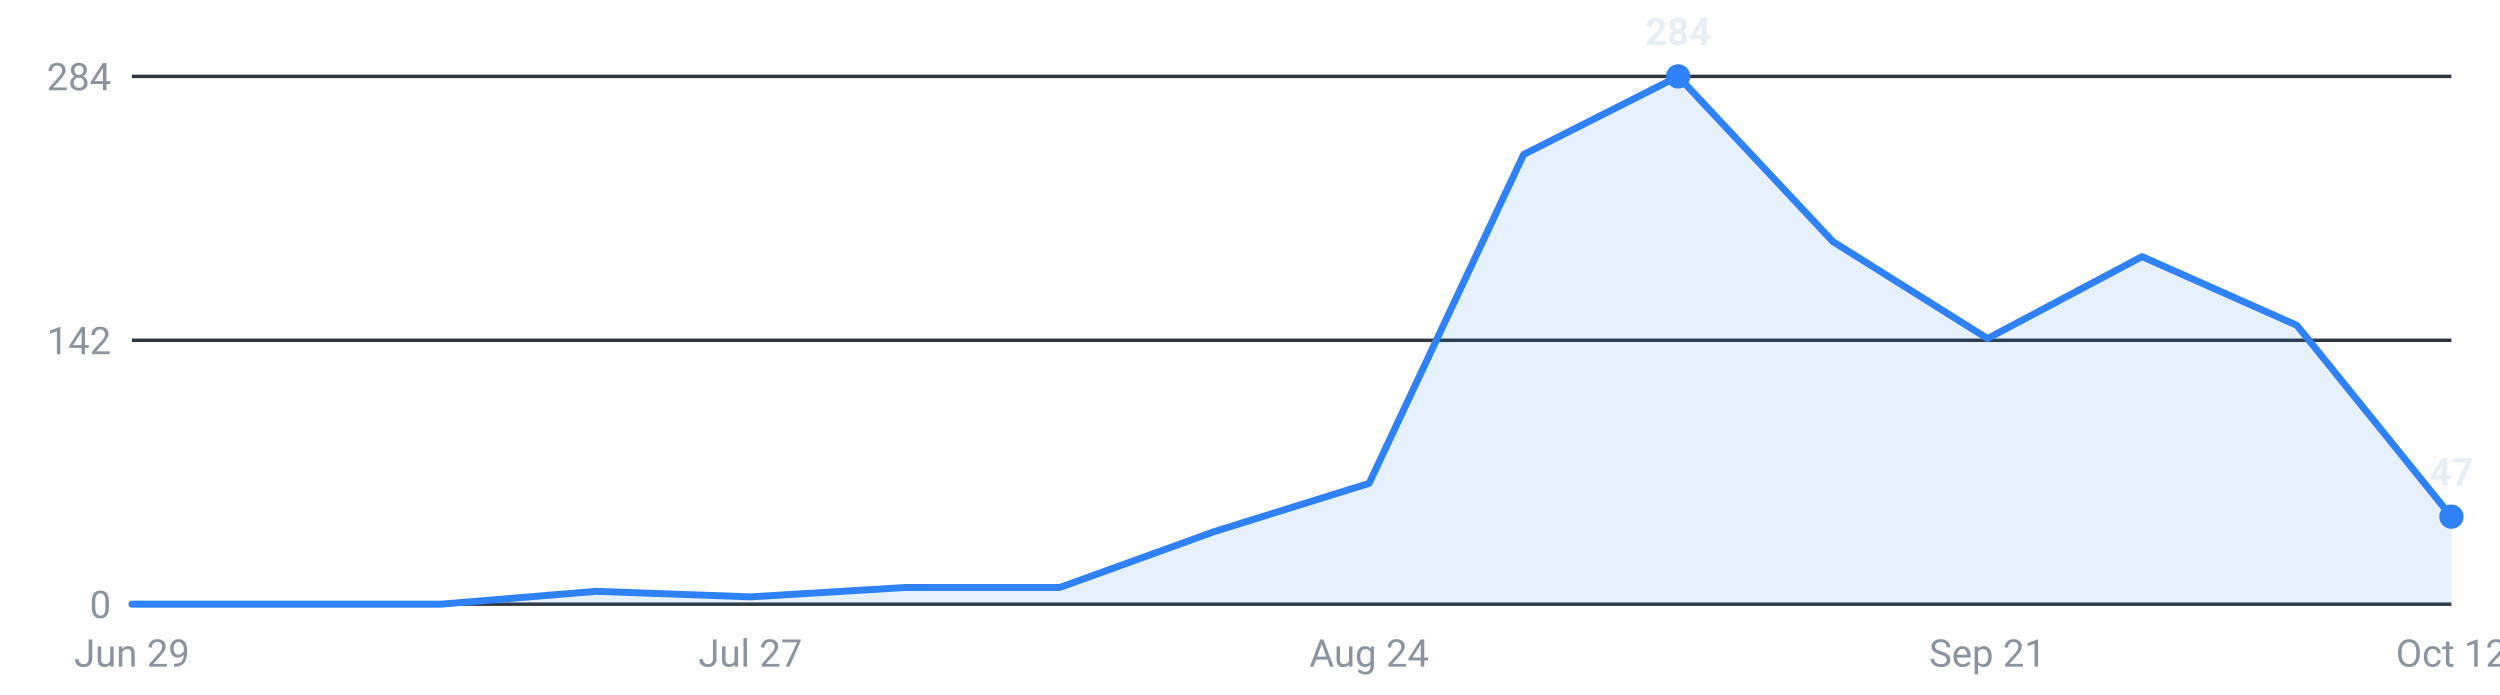
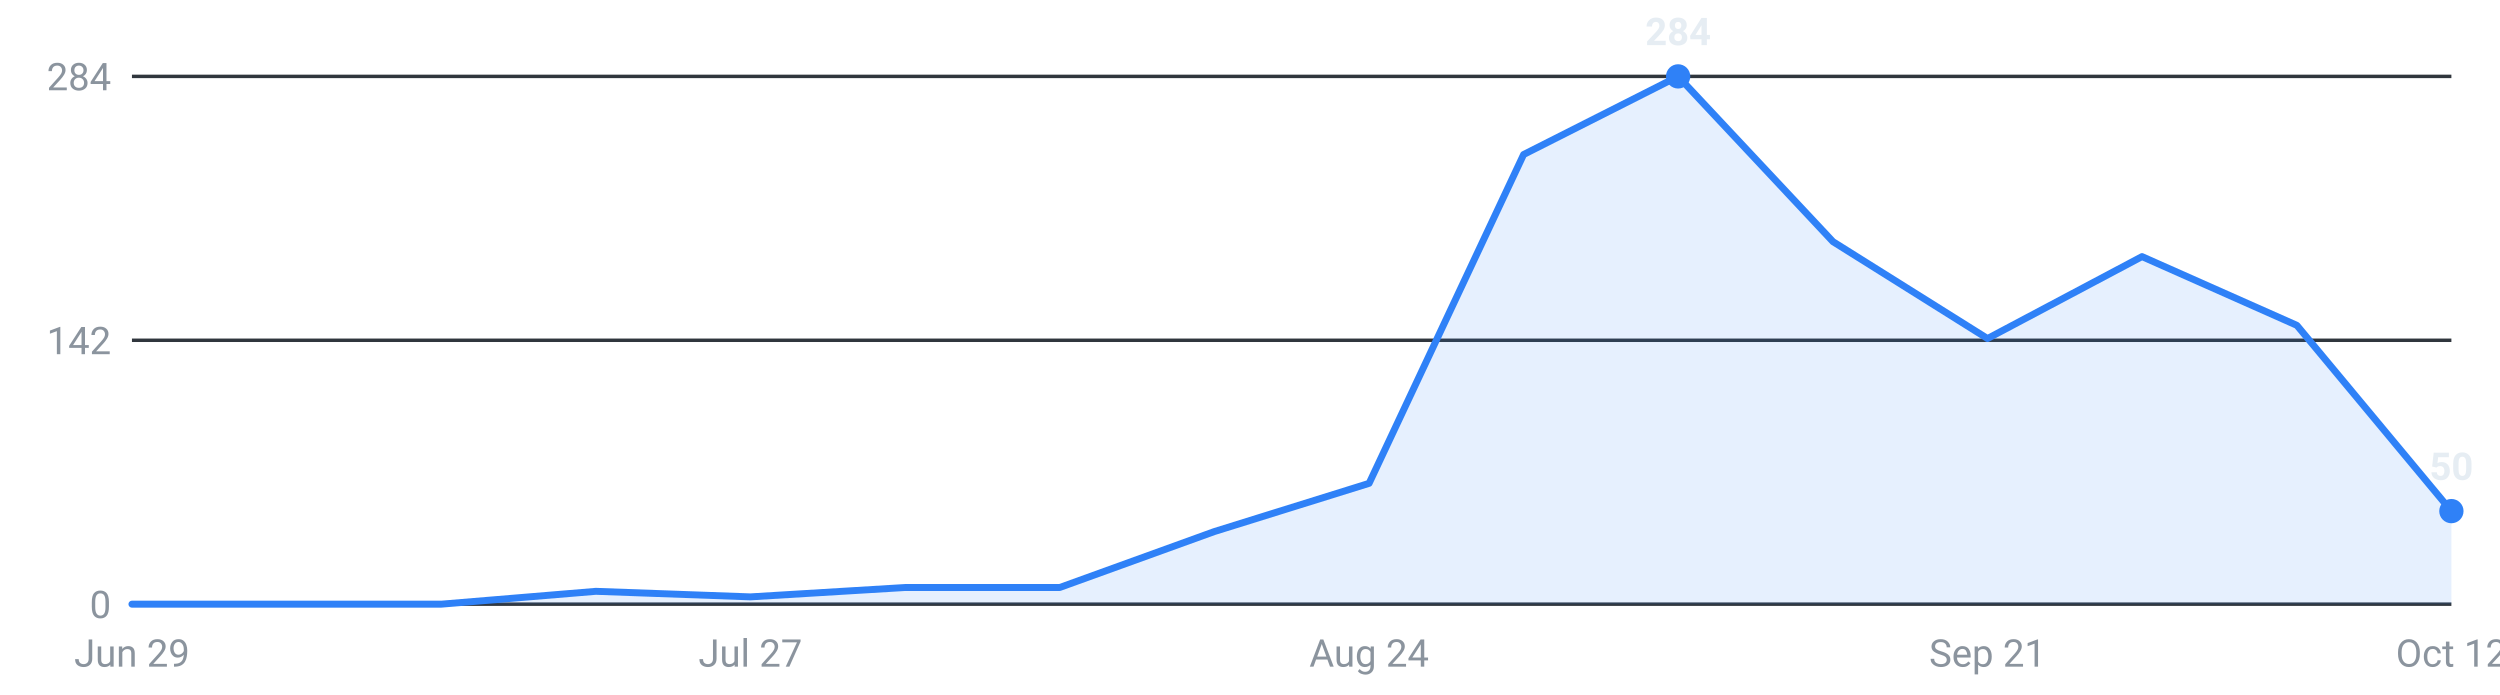
<svg xmlns="http://www.w3.org/2000/svg" viewBox="0 0 720 200" width="720" height="200" role="img" aria-label="Internships posted per week, last 16 weeks">
  <g font-family="-apple-system,Segoe UI,Roboto,sans-serif" font-size="11">
    <line x1="38" y1="174.0" x2="706" y2="174.0" stroke="#30363d" stroke-width="1" />
    <text x="32" y="178.0" text-anchor="end" fill="#8b949e">0</text>
    <line x1="38" y1="98.0" x2="706" y2="98.0" stroke="#30363d" stroke-width="1" />
    <text x="32" y="102.0" text-anchor="end" fill="#8b949e">142</text>
    <line x1="38" y1="22.0" x2="706" y2="22.0" stroke="#30363d" stroke-width="1" />
    <text x="32" y="26.0" text-anchor="end" fill="#8b949e">284</text>
-     <path d="M38.0,174 L38.0,174.0 L82.5,174.0 L127.1,174.0 L171.6,170.3 L216.1,171.9 L260.7,169.2 L305.2,169.2 L349.7,153.1 L394.3,139.2 L438.8,44.5 L483.3,22.0 L527.9,69.6 L572.4,97.5 L616.9,73.9 L661.5,93.7 L706.0,148.8 L706.0,174 Z" fill="#2f81f7" fill-opacity="0.12" />
-     <polyline points="38.0,174.0 82.5,174.0 127.1,174.0 171.6,170.3 216.1,171.9 260.7,169.2 305.2,169.2 349.7,153.1 394.3,139.2 438.8,44.5 483.3,22.0 527.9,69.6 572.4,97.5 616.9,73.9 661.5,93.7 706.0,148.8" fill="none" stroke="#2f81f7" stroke-width="2" stroke-linejoin="round" stroke-linecap="round" />
+     <path d="M38.0,174 L38.0,174.0 L82.5,174.0 L127.1,174.0 L171.6,170.3 L216.1,171.9 L260.7,169.2 L305.2,169.2 L349.7,153.1 L394.3,139.2 L438.8,44.5 L483.3,22.0 L527.9,69.6 L572.4,97.5 L616.9,73.9 L661.5,93.7 L706.0,147.2 L706.0,174 Z" fill="#2f81f7" fill-opacity="0.12" />
+     <polyline points="38.0,174.0 82.5,174.0 127.1,174.0 171.6,170.3 216.1,171.9 260.7,169.2 305.2,169.2 349.7,153.1 394.3,139.2 438.8,44.5 483.3,22.0 527.9,69.6 572.4,97.5 616.9,73.9 661.5,93.7 706.0,147.2" fill="none" stroke="#2f81f7" stroke-width="2" stroke-linejoin="round" stroke-linecap="round" />
    <circle cx="483.3" cy="22.0" r="3.5" fill="#2f81f7" />
    <text x="483.3" y="13.0" text-anchor="middle" fill="#e6edf3" font-weight="600">284</text>
-     <circle cx="706.0" cy="148.8" r="3.5" fill="#2f81f7" />
-     <text x="706.0" y="139.8" text-anchor="middle" fill="#e6edf3" font-weight="600">47</text>
+     <circle cx="706.0" cy="147.2" r="3.5" fill="#2f81f7" />
+     <text x="706.0" y="138.2" text-anchor="middle" fill="#e6edf3" font-weight="600">50</text>
    <text x="38.0" y="192" text-anchor="middle" fill="#8b949e">Jun 29</text>
    <text x="216.1" y="192" text-anchor="middle" fill="#8b949e">Jul 27</text>
    <text x="394.3" y="192" text-anchor="middle" fill="#8b949e">Aug 24</text>
    <text x="572.4" y="192" text-anchor="middle" fill="#8b949e">Sep 21</text>
    <text x="706.0" y="192" text-anchor="middle" fill="#8b949e">Oct 12</text>
  </g>
</svg>
